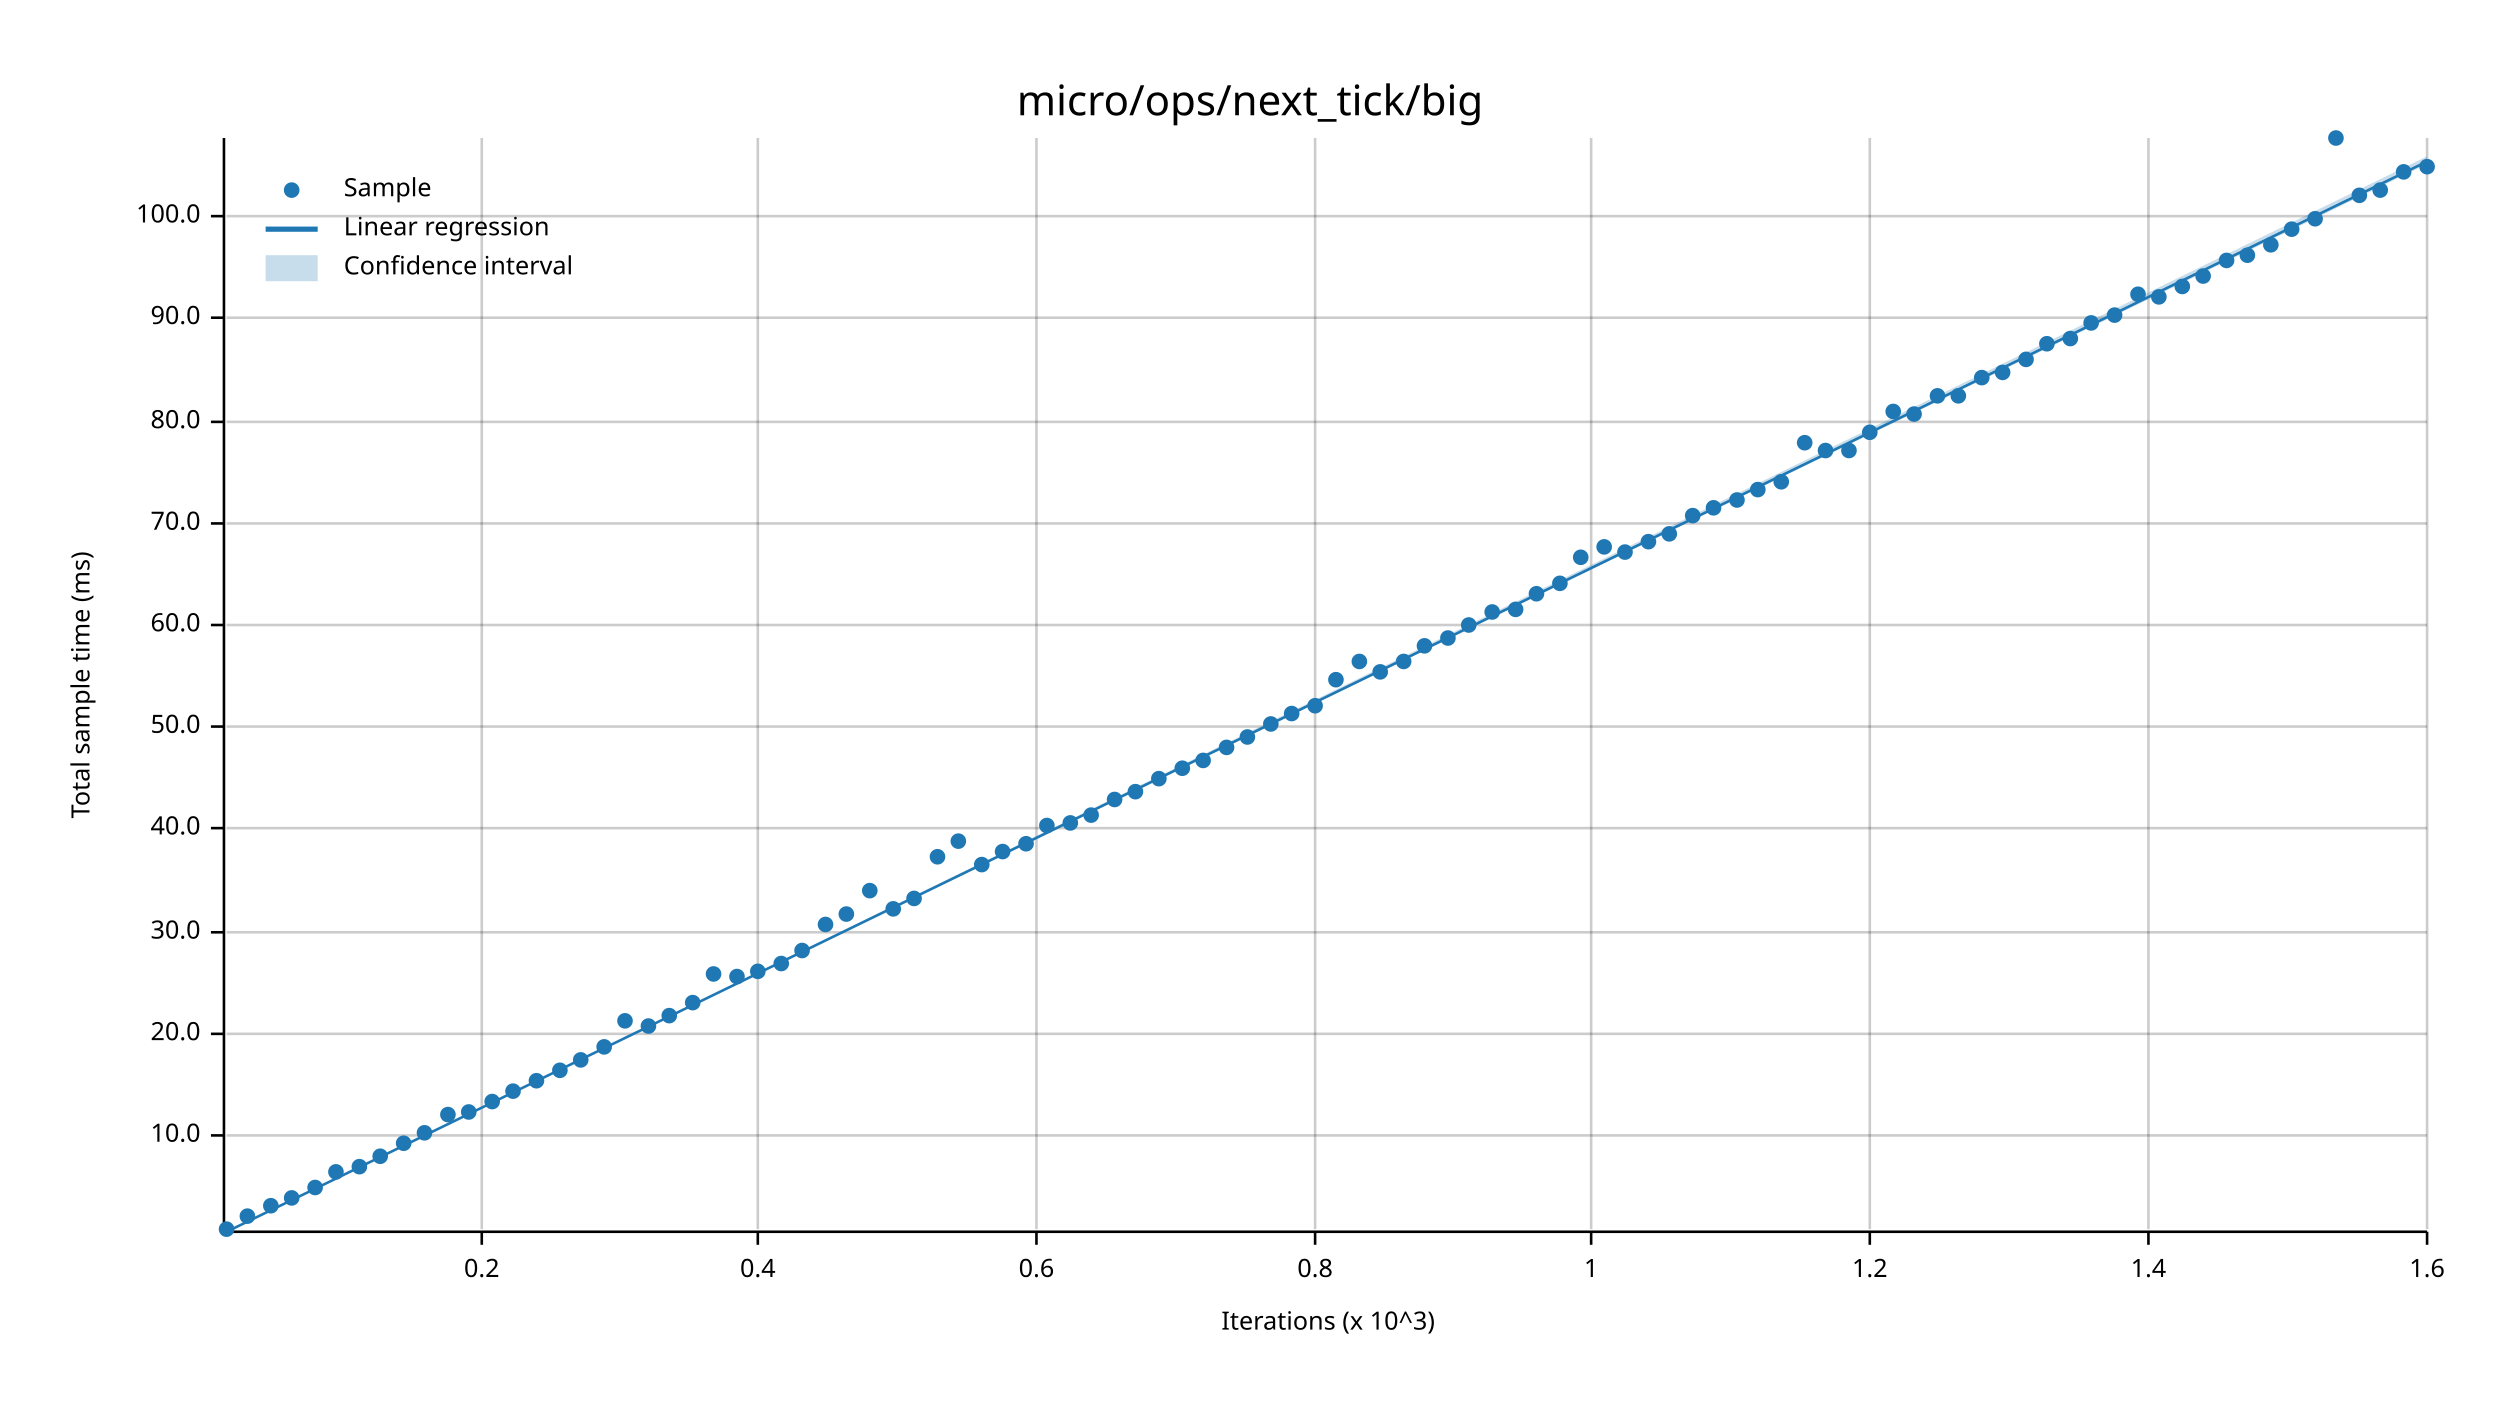
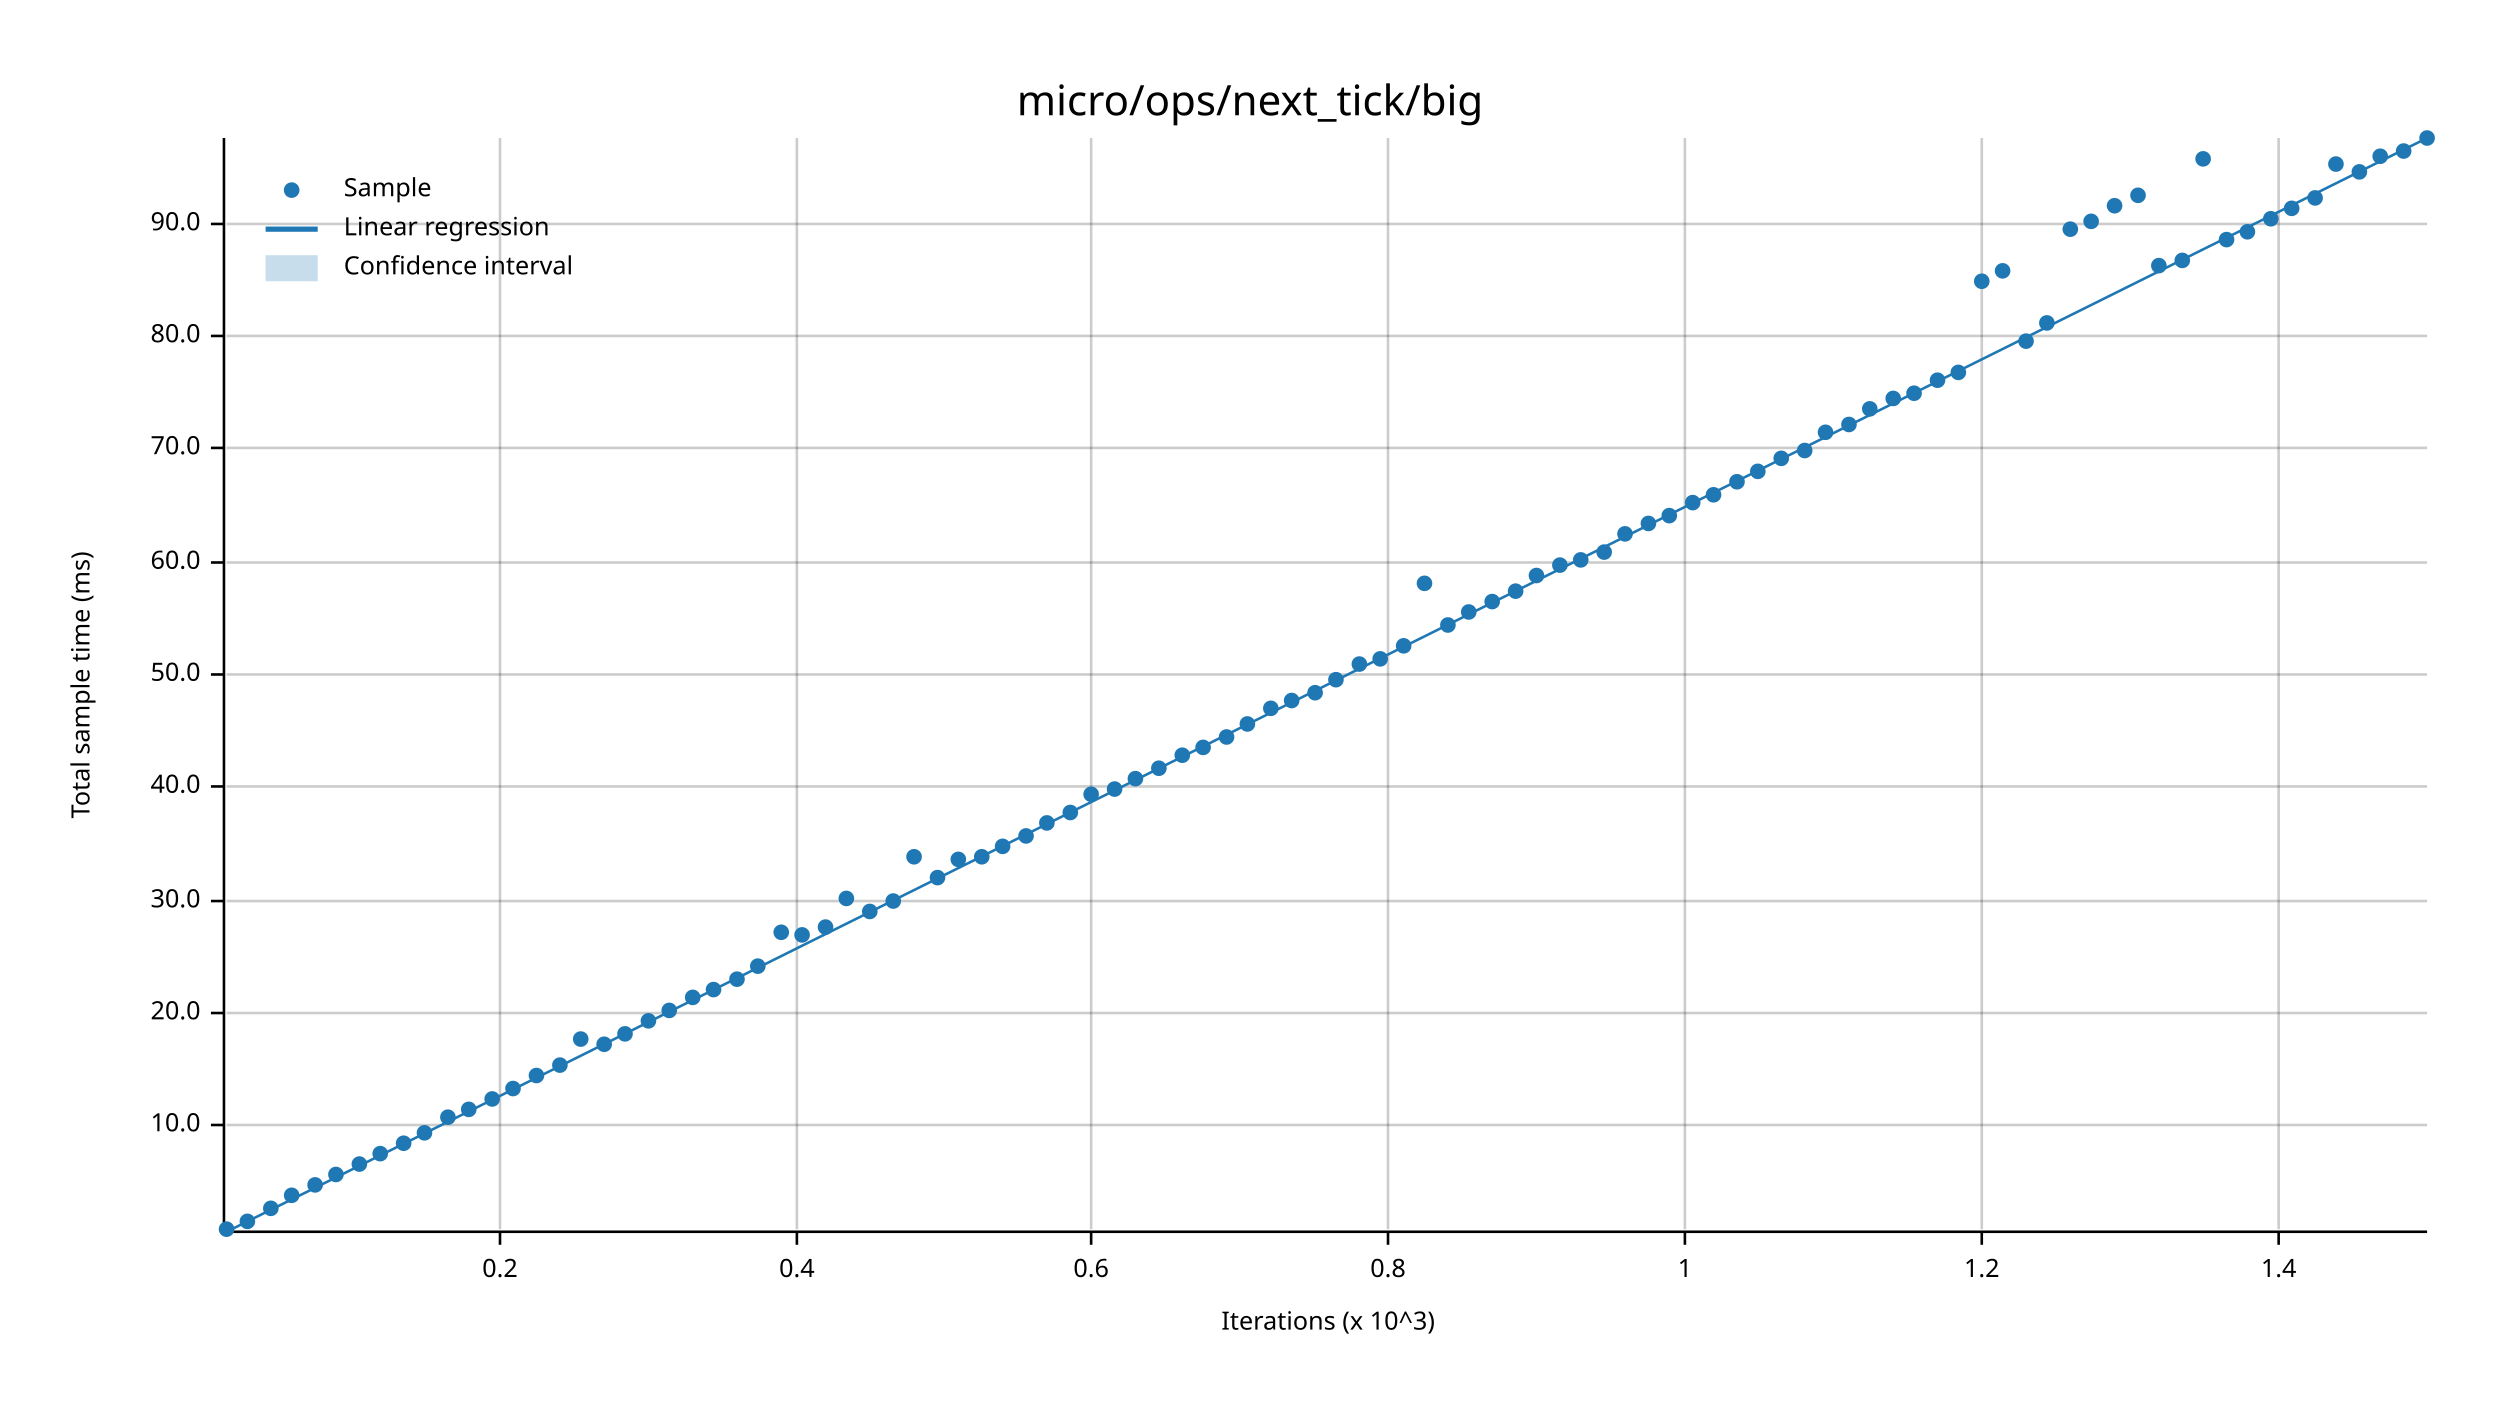
<svg xmlns="http://www.w3.org/2000/svg" width="960" height="540" viewBox="0 0 960 540">
  <text x="480" y="32" dy="0.76em" text-anchor="middle" font-family="sans-serif" font-size="16.129" opacity="1" fill="#000000">
micro/ops/next_tick/big
</text>
  <text x="27" y="263" dy="0.76em" text-anchor="middle" font-family="sans-serif" font-size="9.677" opacity="1" fill="#000000" transform="rotate(270, 27, 263)">
Total sample time (ms)
</text>
  <text x="510" y="513" dy="-0.5ex" text-anchor="middle" font-family="sans-serif" font-size="9.677" opacity="1" fill="#000000">
Iterations (x 10^3)
</text>
-   <line opacity="0.2" stroke="#000000" stroke-width="1" x1="185" y1="472" x2="185" y2="53" />
-   <line opacity="0.2" stroke="#000000" stroke-width="1" x1="291" y1="472" x2="291" y2="53" />
-   <line opacity="0.2" stroke="#000000" stroke-width="1" x1="398" y1="472" x2="398" y2="53" />
-   <line opacity="0.2" stroke="#000000" stroke-width="1" x1="505" y1="472" x2="505" y2="53" />
-   <line opacity="0.2" stroke="#000000" stroke-width="1" x1="611" y1="472" x2="611" y2="53" />
-   <line opacity="0.2" stroke="#000000" stroke-width="1" x1="718" y1="472" x2="718" y2="53" />
-   <line opacity="0.2" stroke="#000000" stroke-width="1" x1="825" y1="472" x2="825" y2="53" />
-   <line opacity="0.2" stroke="#000000" stroke-width="1" x1="932" y1="472" x2="932" y2="53" />
-   <line opacity="0.2" stroke="#000000" stroke-width="1" x1="87" y1="436" x2="932" y2="436" />
-   <line opacity="0.2" stroke="#000000" stroke-width="1" x1="87" y1="397" x2="932" y2="397" />
-   <line opacity="0.2" stroke="#000000" stroke-width="1" x1="87" y1="358" x2="932" y2="358" />
-   <line opacity="0.2" stroke="#000000" stroke-width="1" x1="87" y1="318" x2="932" y2="318" />
-   <line opacity="0.2" stroke="#000000" stroke-width="1" x1="87" y1="279" x2="932" y2="279" />
-   <line opacity="0.2" stroke="#000000" stroke-width="1" x1="87" y1="240" x2="932" y2="240" />
-   <line opacity="0.2" stroke="#000000" stroke-width="1" x1="87" y1="201" x2="932" y2="201" />
-   <line opacity="0.2" stroke="#000000" stroke-width="1" x1="87" y1="162" x2="932" y2="162" />
-   <line opacity="0.2" stroke="#000000" stroke-width="1" x1="87" y1="122" x2="932" y2="122" />
-   <line opacity="0.2" stroke="#000000" stroke-width="1" x1="87" y1="83" x2="932" y2="83" />
+   <line opacity="0.2" stroke="#000000" stroke-width="1" x1="192" y1="472" x2="192" y2="53" />
+   <line opacity="0.2" stroke="#000000" stroke-width="1" x1="306" y1="472" x2="306" y2="53" />
+   <line opacity="0.2" stroke="#000000" stroke-width="1" x1="419" y1="472" x2="419" y2="53" />
+   <line opacity="0.2" stroke="#000000" stroke-width="1" x1="533" y1="472" x2="533" y2="53" />
+   <line opacity="0.2" stroke="#000000" stroke-width="1" x1="647" y1="472" x2="647" y2="53" />
+   <line opacity="0.2" stroke="#000000" stroke-width="1" x1="761" y1="472" x2="761" y2="53" />
+   <line opacity="0.2" stroke="#000000" stroke-width="1" x1="875" y1="472" x2="875" y2="53" />
+   <line opacity="0.2" stroke="#000000" stroke-width="1" x1="87" y1="432" x2="932" y2="432" />
+   <line opacity="0.2" stroke="#000000" stroke-width="1" x1="87" y1="389" x2="932" y2="389" />
+   <line opacity="0.2" stroke="#000000" stroke-width="1" x1="87" y1="346" x2="932" y2="346" />
+   <line opacity="0.2" stroke="#000000" stroke-width="1" x1="87" y1="302" x2="932" y2="302" />
+   <line opacity="0.2" stroke="#000000" stroke-width="1" x1="87" y1="259" x2="932" y2="259" />
+   <line opacity="0.2" stroke="#000000" stroke-width="1" x1="87" y1="216" x2="932" y2="216" />
+   <line opacity="0.2" stroke="#000000" stroke-width="1" x1="87" y1="172" x2="932" y2="172" />
+   <line opacity="0.2" stroke="#000000" stroke-width="1" x1="87" y1="129" x2="932" y2="129" />
+   <line opacity="0.2" stroke="#000000" stroke-width="1" x1="87" y1="86" x2="932" y2="86" />
  <polyline fill="none" opacity="1" stroke="#000000" stroke-width="1" points="86,53 86,472 " />
-   <text x="77" y="436" dy="0.5ex" text-anchor="end" font-family="sans-serif" font-size="9.677" opacity="1" fill="#000000">
+   <text x="77" y="432" dy="0.5ex" text-anchor="end" font-family="sans-serif" font-size="9.677" opacity="1" fill="#000000">
10.0
</text>
-   <polyline fill="none" opacity="1" stroke="#000000" stroke-width="1" points="81,436 86,436 " />
-   <text x="77" y="397" dy="0.5ex" text-anchor="end" font-family="sans-serif" font-size="9.677" opacity="1" fill="#000000">
+   <polyline fill="none" opacity="1" stroke="#000000" stroke-width="1" points="81,432 86,432 " />
+   <text x="77" y="389" dy="0.5ex" text-anchor="end" font-family="sans-serif" font-size="9.677" opacity="1" fill="#000000">
20.0
</text>
-   <polyline fill="none" opacity="1" stroke="#000000" stroke-width="1" points="81,397 86,397 " />
-   <text x="77" y="358" dy="0.5ex" text-anchor="end" font-family="sans-serif" font-size="9.677" opacity="1" fill="#000000">
+   <polyline fill="none" opacity="1" stroke="#000000" stroke-width="1" points="81,389 86,389 " />
+   <text x="77" y="346" dy="0.5ex" text-anchor="end" font-family="sans-serif" font-size="9.677" opacity="1" fill="#000000">
30.0
</text>
-   <polyline fill="none" opacity="1" stroke="#000000" stroke-width="1" points="81,358 86,358 " />
-   <text x="77" y="318" dy="0.5ex" text-anchor="end" font-family="sans-serif" font-size="9.677" opacity="1" fill="#000000">
+   <polyline fill="none" opacity="1" stroke="#000000" stroke-width="1" points="81,346 86,346 " />
+   <text x="77" y="302" dy="0.5ex" text-anchor="end" font-family="sans-serif" font-size="9.677" opacity="1" fill="#000000">
40.0
</text>
-   <polyline fill="none" opacity="1" stroke="#000000" stroke-width="1" points="81,318 86,318 " />
-   <text x="77" y="279" dy="0.5ex" text-anchor="end" font-family="sans-serif" font-size="9.677" opacity="1" fill="#000000">
+   <polyline fill="none" opacity="1" stroke="#000000" stroke-width="1" points="81,302 86,302 " />
+   <text x="77" y="259" dy="0.5ex" text-anchor="end" font-family="sans-serif" font-size="9.677" opacity="1" fill="#000000">
50.0
</text>
-   <polyline fill="none" opacity="1" stroke="#000000" stroke-width="1" points="81,279 86,279 " />
-   <text x="77" y="240" dy="0.5ex" text-anchor="end" font-family="sans-serif" font-size="9.677" opacity="1" fill="#000000">
+   <polyline fill="none" opacity="1" stroke="#000000" stroke-width="1" points="81,259 86,259 " />
+   <text x="77" y="216" dy="0.5ex" text-anchor="end" font-family="sans-serif" font-size="9.677" opacity="1" fill="#000000">
60.0
</text>
-   <polyline fill="none" opacity="1" stroke="#000000" stroke-width="1" points="81,240 86,240 " />
-   <text x="77" y="201" dy="0.5ex" text-anchor="end" font-family="sans-serif" font-size="9.677" opacity="1" fill="#000000">
+   <polyline fill="none" opacity="1" stroke="#000000" stroke-width="1" points="81,216 86,216 " />
+   <text x="77" y="172" dy="0.5ex" text-anchor="end" font-family="sans-serif" font-size="9.677" opacity="1" fill="#000000">
70.0
</text>
-   <polyline fill="none" opacity="1" stroke="#000000" stroke-width="1" points="81,201 86,201 " />
-   <text x="77" y="162" dy="0.5ex" text-anchor="end" font-family="sans-serif" font-size="9.677" opacity="1" fill="#000000">
+   <polyline fill="none" opacity="1" stroke="#000000" stroke-width="1" points="81,172 86,172 " />
+   <text x="77" y="129" dy="0.5ex" text-anchor="end" font-family="sans-serif" font-size="9.677" opacity="1" fill="#000000">
80.0
</text>
-   <polyline fill="none" opacity="1" stroke="#000000" stroke-width="1" points="81,162 86,162 " />
-   <text x="77" y="122" dy="0.5ex" text-anchor="end" font-family="sans-serif" font-size="9.677" opacity="1" fill="#000000">
+   <polyline fill="none" opacity="1" stroke="#000000" stroke-width="1" points="81,129 86,129 " />
+   <text x="77" y="86" dy="0.5ex" text-anchor="end" font-family="sans-serif" font-size="9.677" opacity="1" fill="#000000">
90.0
</text>
-   <polyline fill="none" opacity="1" stroke="#000000" stroke-width="1" points="81,122 86,122 " />
-   <text x="77" y="83" dy="0.5ex" text-anchor="end" font-family="sans-serif" font-size="9.677" opacity="1" fill="#000000">
- 100.0
- </text>
-   <polyline fill="none" opacity="1" stroke="#000000" stroke-width="1" points="81,83 86,83 " />
+   <polyline fill="none" opacity="1" stroke="#000000" stroke-width="1" points="81,86 86,86 " />
  <polyline fill="none" opacity="1" stroke="#000000" stroke-width="1" points="87,473 932,473 " />
-   <text x="185" y="483" dy="0.76em" text-anchor="middle" font-family="sans-serif" font-size="9.677" opacity="1" fill="#000000">
+   <text x="192" y="483" dy="0.76em" text-anchor="middle" font-family="sans-serif" font-size="9.677" opacity="1" fill="#000000">
0.2
</text>
-   <polyline fill="none" opacity="1" stroke="#000000" stroke-width="1" points="185,473 185,478 " />
-   <text x="291" y="483" dy="0.76em" text-anchor="middle" font-family="sans-serif" font-size="9.677" opacity="1" fill="#000000">
+   <polyline fill="none" opacity="1" stroke="#000000" stroke-width="1" points="192,473 192,478 " />
+   <text x="306" y="483" dy="0.76em" text-anchor="middle" font-family="sans-serif" font-size="9.677" opacity="1" fill="#000000">
0.4
</text>
-   <polyline fill="none" opacity="1" stroke="#000000" stroke-width="1" points="291,473 291,478 " />
-   <text x="398" y="483" dy="0.76em" text-anchor="middle" font-family="sans-serif" font-size="9.677" opacity="1" fill="#000000">
+   <polyline fill="none" opacity="1" stroke="#000000" stroke-width="1" points="306,473 306,478 " />
+   <text x="419" y="483" dy="0.76em" text-anchor="middle" font-family="sans-serif" font-size="9.677" opacity="1" fill="#000000">
0.6
</text>
-   <polyline fill="none" opacity="1" stroke="#000000" stroke-width="1" points="398,473 398,478 " />
-   <text x="505" y="483" dy="0.76em" text-anchor="middle" font-family="sans-serif" font-size="9.677" opacity="1" fill="#000000">
+   <polyline fill="none" opacity="1" stroke="#000000" stroke-width="1" points="419,473 419,478 " />
+   <text x="533" y="483" dy="0.76em" text-anchor="middle" font-family="sans-serif" font-size="9.677" opacity="1" fill="#000000">
0.8
</text>
-   <polyline fill="none" opacity="1" stroke="#000000" stroke-width="1" points="505,473 505,478 " />
-   <text x="611" y="483" dy="0.76em" text-anchor="middle" font-family="sans-serif" font-size="9.677" opacity="1" fill="#000000">
+   <polyline fill="none" opacity="1" stroke="#000000" stroke-width="1" points="533,473 533,478 " />
+   <text x="647" y="483" dy="0.76em" text-anchor="middle" font-family="sans-serif" font-size="9.677" opacity="1" fill="#000000">
1
</text>
-   <polyline fill="none" opacity="1" stroke="#000000" stroke-width="1" points="611,473 611,478 " />
-   <text x="718" y="483" dy="0.76em" text-anchor="middle" font-family="sans-serif" font-size="9.677" opacity="1" fill="#000000">
+   <polyline fill="none" opacity="1" stroke="#000000" stroke-width="1" points="647,473 647,478 " />
+   <text x="761" y="483" dy="0.76em" text-anchor="middle" font-family="sans-serif" font-size="9.677" opacity="1" fill="#000000">
1.2
</text>
-   <polyline fill="none" opacity="1" stroke="#000000" stroke-width="1" points="718,473 718,478 " />
-   <text x="825" y="483" dy="0.76em" text-anchor="middle" font-family="sans-serif" font-size="9.677" opacity="1" fill="#000000">
+   <polyline fill="none" opacity="1" stroke="#000000" stroke-width="1" points="761,473 761,478 " />
+   <text x="875" y="483" dy="0.76em" text-anchor="middle" font-family="sans-serif" font-size="9.677" opacity="1" fill="#000000">
1.4
</text>
-   <polyline fill="none" opacity="1" stroke="#000000" stroke-width="1" points="825,473 825,478 " />
-   <text x="932" y="483" dy="0.76em" text-anchor="middle" font-family="sans-serif" font-size="9.677" opacity="1" fill="#000000">
- 1.6
- </text>
-   <polyline fill="none" opacity="1" stroke="#000000" stroke-width="1" points="932,473 932,478 " />
+   <polyline fill="none" opacity="1" stroke="#000000" stroke-width="1" points="875,473 875,478 " />
  <circle cx="87" cy="472" r="3" opacity="1" fill="#1F78B4" stroke="none" stroke-width="1" />
-   <circle cx="95" cy="467" r="3" opacity="1" fill="#1F78B4" stroke="none" stroke-width="1" />
-   <circle cx="104" cy="463" r="3" opacity="1" fill="#1F78B4" stroke="none" stroke-width="1" />
-   <circle cx="112" cy="460" r="3" opacity="1" fill="#1F78B4" stroke="none" stroke-width="1" />
-   <circle cx="121" cy="456" r="3" opacity="1" fill="#1F78B4" stroke="none" stroke-width="1" />
-   <circle cx="129" cy="450" r="3" opacity="1" fill="#1F78B4" stroke="none" stroke-width="1" />
-   <circle cx="138" cy="448" r="3" opacity="1" fill="#1F78B4" stroke="none" stroke-width="1" />
-   <circle cx="146" cy="444" r="3" opacity="1" fill="#1F78B4" stroke="none" stroke-width="1" />
+   <circle cx="95" cy="469" r="3" opacity="1" fill="#1F78B4" stroke="none" stroke-width="1" />
+   <circle cx="104" cy="464" r="3" opacity="1" fill="#1F78B4" stroke="none" stroke-width="1" />
+   <circle cx="112" cy="459" r="3" opacity="1" fill="#1F78B4" stroke="none" stroke-width="1" />
+   <circle cx="121" cy="455" r="3" opacity="1" fill="#1F78B4" stroke="none" stroke-width="1" />
+   <circle cx="129" cy="451" r="3" opacity="1" fill="#1F78B4" stroke="none" stroke-width="1" />
+   <circle cx="138" cy="447" r="3" opacity="1" fill="#1F78B4" stroke="none" stroke-width="1" />
+   <circle cx="146" cy="443" r="3" opacity="1" fill="#1F78B4" stroke="none" stroke-width="1" />
  <circle cx="155" cy="439" r="3" opacity="1" fill="#1F78B4" stroke="none" stroke-width="1" />
  <circle cx="163" cy="435" r="3" opacity="1" fill="#1F78B4" stroke="none" stroke-width="1" />
-   <circle cx="172" cy="428" r="3" opacity="1" fill="#1F78B4" stroke="none" stroke-width="1" />
-   <circle cx="180" cy="427" r="3" opacity="1" fill="#1F78B4" stroke="none" stroke-width="1" />
-   <circle cx="189" cy="423" r="3" opacity="1" fill="#1F78B4" stroke="none" stroke-width="1" />
-   <circle cx="197" cy="419" r="3" opacity="1" fill="#1F78B4" stroke="none" stroke-width="1" />
-   <circle cx="206" cy="415" r="3" opacity="1" fill="#1F78B4" stroke="none" stroke-width="1" />
-   <circle cx="215" cy="411" r="3" opacity="1" fill="#1F78B4" stroke="none" stroke-width="1" />
-   <circle cx="223" cy="407" r="3" opacity="1" fill="#1F78B4" stroke="none" stroke-width="1" />
-   <circle cx="232" cy="402" r="3" opacity="1" fill="#1F78B4" stroke="none" stroke-width="1" />
-   <circle cx="240" cy="392" r="3" opacity="1" fill="#1F78B4" stroke="none" stroke-width="1" />
-   <circle cx="249" cy="394" r="3" opacity="1" fill="#1F78B4" stroke="none" stroke-width="1" />
-   <circle cx="257" cy="390" r="3" opacity="1" fill="#1F78B4" stroke="none" stroke-width="1" />
-   <circle cx="266" cy="385" r="3" opacity="1" fill="#1F78B4" stroke="none" stroke-width="1" />
-   <circle cx="274" cy="374" r="3" opacity="1" fill="#1F78B4" stroke="none" stroke-width="1" />
-   <circle cx="283" cy="375" r="3" opacity="1" fill="#1F78B4" stroke="none" stroke-width="1" />
-   <circle cx="291" cy="373" r="3" opacity="1" fill="#1F78B4" stroke="none" stroke-width="1" />
-   <circle cx="300" cy="370" r="3" opacity="1" fill="#1F78B4" stroke="none" stroke-width="1" />
-   <circle cx="308" cy="365" r="3" opacity="1" fill="#1F78B4" stroke="none" stroke-width="1" />
-   <circle cx="317" cy="355" r="3" opacity="1" fill="#1F78B4" stroke="none" stroke-width="1" />
-   <circle cx="325" cy="351" r="3" opacity="1" fill="#1F78B4" stroke="none" stroke-width="1" />
-   <circle cx="334" cy="342" r="3" opacity="1" fill="#1F78B4" stroke="none" stroke-width="1" />
-   <circle cx="343" cy="349" r="3" opacity="1" fill="#1F78B4" stroke="none" stroke-width="1" />
-   <circle cx="351" cy="345" r="3" opacity="1" fill="#1F78B4" stroke="none" stroke-width="1" />
-   <circle cx="360" cy="329" r="3" opacity="1" fill="#1F78B4" stroke="none" stroke-width="1" />
-   <circle cx="368" cy="323" r="3" opacity="1" fill="#1F78B4" stroke="none" stroke-width="1" />
-   <circle cx="377" cy="332" r="3" opacity="1" fill="#1F78B4" stroke="none" stroke-width="1" />
-   <circle cx="385" cy="327" r="3" opacity="1" fill="#1F78B4" stroke="none" stroke-width="1" />
-   <circle cx="394" cy="324" r="3" opacity="1" fill="#1F78B4" stroke="none" stroke-width="1" />
-   <circle cx="402" cy="317" r="3" opacity="1" fill="#1F78B4" stroke="none" stroke-width="1" />
-   <circle cx="411" cy="316" r="3" opacity="1" fill="#1F78B4" stroke="none" stroke-width="1" />
-   <circle cx="419" cy="313" r="3" opacity="1" fill="#1F78B4" stroke="none" stroke-width="1" />
-   <circle cx="428" cy="307" r="3" opacity="1" fill="#1F78B4" stroke="none" stroke-width="1" />
-   <circle cx="436" cy="304" r="3" opacity="1" fill="#1F78B4" stroke="none" stroke-width="1" />
-   <circle cx="445" cy="299" r="3" opacity="1" fill="#1F78B4" stroke="none" stroke-width="1" />
-   <circle cx="454" cy="295" r="3" opacity="1" fill="#1F78B4" stroke="none" stroke-width="1" />
-   <circle cx="462" cy="292" r="3" opacity="1" fill="#1F78B4" stroke="none" stroke-width="1" />
-   <circle cx="471" cy="287" r="3" opacity="1" fill="#1F78B4" stroke="none" stroke-width="1" />
-   <circle cx="479" cy="283" r="3" opacity="1" fill="#1F78B4" stroke="none" stroke-width="1" />
-   <circle cx="488" cy="278" r="3" opacity="1" fill="#1F78B4" stroke="none" stroke-width="1" />
-   <circle cx="496" cy="274" r="3" opacity="1" fill="#1F78B4" stroke="none" stroke-width="1" />
-   <circle cx="505" cy="271" r="3" opacity="1" fill="#1F78B4" stroke="none" stroke-width="1" />
+   <circle cx="172" cy="429" r="3" opacity="1" fill="#1F78B4" stroke="none" stroke-width="1" />
+   <circle cx="180" cy="426" r="3" opacity="1" fill="#1F78B4" stroke="none" stroke-width="1" />
+   <circle cx="189" cy="422" r="3" opacity="1" fill="#1F78B4" stroke="none" stroke-width="1" />
+   <circle cx="197" cy="418" r="3" opacity="1" fill="#1F78B4" stroke="none" stroke-width="1" />
+   <circle cx="206" cy="413" r="3" opacity="1" fill="#1F78B4" stroke="none" stroke-width="1" />
+   <circle cx="215" cy="409" r="3" opacity="1" fill="#1F78B4" stroke="none" stroke-width="1" />
+   <circle cx="223" cy="399" r="3" opacity="1" fill="#1F78B4" stroke="none" stroke-width="1" />
+   <circle cx="232" cy="401" r="3" opacity="1" fill="#1F78B4" stroke="none" stroke-width="1" />
+   <circle cx="240" cy="397" r="3" opacity="1" fill="#1F78B4" stroke="none" stroke-width="1" />
+   <circle cx="249" cy="392" r="3" opacity="1" fill="#1F78B4" stroke="none" stroke-width="1" />
+   <circle cx="257" cy="388" r="3" opacity="1" fill="#1F78B4" stroke="none" stroke-width="1" />
+   <circle cx="266" cy="383" r="3" opacity="1" fill="#1F78B4" stroke="none" stroke-width="1" />
+   <circle cx="274" cy="380" r="3" opacity="1" fill="#1F78B4" stroke="none" stroke-width="1" />
+   <circle cx="283" cy="376" r="3" opacity="1" fill="#1F78B4" stroke="none" stroke-width="1" />
+   <circle cx="291" cy="371" r="3" opacity="1" fill="#1F78B4" stroke="none" stroke-width="1" />
+   <circle cx="300" cy="358" r="3" opacity="1" fill="#1F78B4" stroke="none" stroke-width="1" />
+   <circle cx="308" cy="359" r="3" opacity="1" fill="#1F78B4" stroke="none" stroke-width="1" />
+   <circle cx="317" cy="356" r="3" opacity="1" fill="#1F78B4" stroke="none" stroke-width="1" />
+   <circle cx="325" cy="345" r="3" opacity="1" fill="#1F78B4" stroke="none" stroke-width="1" />
+   <circle cx="334" cy="350" r="3" opacity="1" fill="#1F78B4" stroke="none" stroke-width="1" />
+   <circle cx="343" cy="346" r="3" opacity="1" fill="#1F78B4" stroke="none" stroke-width="1" />
+   <circle cx="351" cy="329" r="3" opacity="1" fill="#1F78B4" stroke="none" stroke-width="1" />
+   <circle cx="360" cy="337" r="3" opacity="1" fill="#1F78B4" stroke="none" stroke-width="1" />
+   <circle cx="368" cy="330" r="3" opacity="1" fill="#1F78B4" stroke="none" stroke-width="1" />
+   <circle cx="377" cy="329" r="3" opacity="1" fill="#1F78B4" stroke="none" stroke-width="1" />
+   <circle cx="385" cy="325" r="3" opacity="1" fill="#1F78B4" stroke="none" stroke-width="1" />
+   <circle cx="394" cy="321" r="3" opacity="1" fill="#1F78B4" stroke="none" stroke-width="1" />
+   <circle cx="402" cy="316" r="3" opacity="1" fill="#1F78B4" stroke="none" stroke-width="1" />
+   <circle cx="411" cy="312" r="3" opacity="1" fill="#1F78B4" stroke="none" stroke-width="1" />
+   <circle cx="419" cy="305" r="3" opacity="1" fill="#1F78B4" stroke="none" stroke-width="1" />
+   <circle cx="428" cy="303" r="3" opacity="1" fill="#1F78B4" stroke="none" stroke-width="1" />
+   <circle cx="436" cy="299" r="3" opacity="1" fill="#1F78B4" stroke="none" stroke-width="1" />
+   <circle cx="445" cy="295" r="3" opacity="1" fill="#1F78B4" stroke="none" stroke-width="1" />
+   <circle cx="454" cy="290" r="3" opacity="1" fill="#1F78B4" stroke="none" stroke-width="1" />
+   <circle cx="462" cy="287" r="3" opacity="1" fill="#1F78B4" stroke="none" stroke-width="1" />
+   <circle cx="471" cy="283" r="3" opacity="1" fill="#1F78B4" stroke="none" stroke-width="1" />
+   <circle cx="479" cy="278" r="3" opacity="1" fill="#1F78B4" stroke="none" stroke-width="1" />
+   <circle cx="488" cy="272" r="3" opacity="1" fill="#1F78B4" stroke="none" stroke-width="1" />
+   <circle cx="496" cy="269" r="3" opacity="1" fill="#1F78B4" stroke="none" stroke-width="1" />
+   <circle cx="505" cy="266" r="3" opacity="1" fill="#1F78B4" stroke="none" stroke-width="1" />
  <circle cx="513" cy="261" r="3" opacity="1" fill="#1F78B4" stroke="none" stroke-width="1" />
-   <circle cx="522" cy="254" r="3" opacity="1" fill="#1F78B4" stroke="none" stroke-width="1" />
-   <circle cx="530" cy="258" r="3" opacity="1" fill="#1F78B4" stroke="none" stroke-width="1" />
-   <circle cx="539" cy="254" r="3" opacity="1" fill="#1F78B4" stroke="none" stroke-width="1" />
-   <circle cx="547" cy="248" r="3" opacity="1" fill="#1F78B4" stroke="none" stroke-width="1" />
-   <circle cx="556" cy="245" r="3" opacity="1" fill="#1F78B4" stroke="none" stroke-width="1" />
-   <circle cx="564" cy="240" r="3" opacity="1" fill="#1F78B4" stroke="none" stroke-width="1" />
-   <circle cx="573" cy="235" r="3" opacity="1" fill="#1F78B4" stroke="none" stroke-width="1" />
-   <circle cx="582" cy="234" r="3" opacity="1" fill="#1F78B4" stroke="none" stroke-width="1" />
-   <circle cx="590" cy="228" r="3" opacity="1" fill="#1F78B4" stroke="none" stroke-width="1" />
-   <circle cx="599" cy="224" r="3" opacity="1" fill="#1F78B4" stroke="none" stroke-width="1" />
-   <circle cx="607" cy="214" r="3" opacity="1" fill="#1F78B4" stroke="none" stroke-width="1" />
-   <circle cx="616" cy="210" r="3" opacity="1" fill="#1F78B4" stroke="none" stroke-width="1" />
-   <circle cx="624" cy="212" r="3" opacity="1" fill="#1F78B4" stroke="none" stroke-width="1" />
-   <circle cx="633" cy="208" r="3" opacity="1" fill="#1F78B4" stroke="none" stroke-width="1" />
-   <circle cx="641" cy="205" r="3" opacity="1" fill="#1F78B4" stroke="none" stroke-width="1" />
-   <circle cx="650" cy="198" r="3" opacity="1" fill="#1F78B4" stroke="none" stroke-width="1" />
-   <circle cx="658" cy="195" r="3" opacity="1" fill="#1F78B4" stroke="none" stroke-width="1" />
-   <circle cx="667" cy="192" r="3" opacity="1" fill="#1F78B4" stroke="none" stroke-width="1" />
-   <circle cx="675" cy="188" r="3" opacity="1" fill="#1F78B4" stroke="none" stroke-width="1" />
-   <circle cx="684" cy="185" r="3" opacity="1" fill="#1F78B4" stroke="none" stroke-width="1" />
-   <circle cx="693" cy="170" r="3" opacity="1" fill="#1F78B4" stroke="none" stroke-width="1" />
-   <circle cx="701" cy="173" r="3" opacity="1" fill="#1F78B4" stroke="none" stroke-width="1" />
-   <circle cx="710" cy="173" r="3" opacity="1" fill="#1F78B4" stroke="none" stroke-width="1" />
-   <circle cx="718" cy="166" r="3" opacity="1" fill="#1F78B4" stroke="none" stroke-width="1" />
-   <circle cx="727" cy="158" r="3" opacity="1" fill="#1F78B4" stroke="none" stroke-width="1" />
-   <circle cx="735" cy="159" r="3" opacity="1" fill="#1F78B4" stroke="none" stroke-width="1" />
-   <circle cx="744" cy="152" r="3" opacity="1" fill="#1F78B4" stroke="none" stroke-width="1" />
-   <circle cx="752" cy="152" r="3" opacity="1" fill="#1F78B4" stroke="none" stroke-width="1" />
-   <circle cx="761" cy="145" r="3" opacity="1" fill="#1F78B4" stroke="none" stroke-width="1" />
-   <circle cx="769" cy="143" r="3" opacity="1" fill="#1F78B4" stroke="none" stroke-width="1" />
-   <circle cx="778" cy="138" r="3" opacity="1" fill="#1F78B4" stroke="none" stroke-width="1" />
-   <circle cx="786" cy="132" r="3" opacity="1" fill="#1F78B4" stroke="none" stroke-width="1" />
-   <circle cx="795" cy="130" r="3" opacity="1" fill="#1F78B4" stroke="none" stroke-width="1" />
-   <circle cx="803" cy="124" r="3" opacity="1" fill="#1F78B4" stroke="none" stroke-width="1" />
-   <circle cx="812" cy="121" r="3" opacity="1" fill="#1F78B4" stroke="none" stroke-width="1" />
-   <circle cx="821" cy="113" r="3" opacity="1" fill="#1F78B4" stroke="none" stroke-width="1" />
-   <circle cx="829" cy="114" r="3" opacity="1" fill="#1F78B4" stroke="none" stroke-width="1" />
-   <circle cx="838" cy="110" r="3" opacity="1" fill="#1F78B4" stroke="none" stroke-width="1" />
-   <circle cx="846" cy="106" r="3" opacity="1" fill="#1F78B4" stroke="none" stroke-width="1" />
-   <circle cx="855" cy="100" r="3" opacity="1" fill="#1F78B4" stroke="none" stroke-width="1" />
-   <circle cx="863" cy="98" r="3" opacity="1" fill="#1F78B4" stroke="none" stroke-width="1" />
-   <circle cx="872" cy="94" r="3" opacity="1" fill="#1F78B4" stroke="none" stroke-width="1" />
-   <circle cx="880" cy="88" r="3" opacity="1" fill="#1F78B4" stroke="none" stroke-width="1" />
-   <circle cx="889" cy="84" r="3" opacity="1" fill="#1F78B4" stroke="none" stroke-width="1" />
-   <circle cx="897" cy="53" r="3" opacity="1" fill="#1F78B4" stroke="none" stroke-width="1" />
-   <circle cx="906" cy="75" r="3" opacity="1" fill="#1F78B4" stroke="none" stroke-width="1" />
-   <circle cx="914" cy="73" r="3" opacity="1" fill="#1F78B4" stroke="none" stroke-width="1" />
-   <circle cx="923" cy="66" r="3" opacity="1" fill="#1F78B4" stroke="none" stroke-width="1" />
-   <circle cx="932" cy="64" r="3" opacity="1" fill="#1F78B4" stroke="none" stroke-width="1" />
-   <polyline fill="none" opacity="1" stroke="#1F78B4" stroke-width="1" points="87,473 932,62 " />
-   <polygon opacity="0.25" fill="#1F78B4" points="87,473 932,63 932,60 " />
+   <circle cx="522" cy="255" r="3" opacity="1" fill="#1F78B4" stroke="none" stroke-width="1" />
+   <circle cx="530" cy="253" r="3" opacity="1" fill="#1F78B4" stroke="none" stroke-width="1" />
+   <circle cx="539" cy="248" r="3" opacity="1" fill="#1F78B4" stroke="none" stroke-width="1" />
+   <circle cx="547" cy="224" r="3" opacity="1" fill="#1F78B4" stroke="none" stroke-width="1" />
+   <circle cx="556" cy="240" r="3" opacity="1" fill="#1F78B4" stroke="none" stroke-width="1" />
+   <circle cx="564" cy="235" r="3" opacity="1" fill="#1F78B4" stroke="none" stroke-width="1" />
+   <circle cx="573" cy="231" r="3" opacity="1" fill="#1F78B4" stroke="none" stroke-width="1" />
+   <circle cx="582" cy="227" r="3" opacity="1" fill="#1F78B4" stroke="none" stroke-width="1" />
+   <circle cx="590" cy="221" r="3" opacity="1" fill="#1F78B4" stroke="none" stroke-width="1" />
+   <circle cx="599" cy="217" r="3" opacity="1" fill="#1F78B4" stroke="none" stroke-width="1" />
+   <circle cx="607" cy="215" r="3" opacity="1" fill="#1F78B4" stroke="none" stroke-width="1" />
+   <circle cx="616" cy="212" r="3" opacity="1" fill="#1F78B4" stroke="none" stroke-width="1" />
+   <circle cx="624" cy="205" r="3" opacity="1" fill="#1F78B4" stroke="none" stroke-width="1" />
+   <circle cx="633" cy="201" r="3" opacity="1" fill="#1F78B4" stroke="none" stroke-width="1" />
+   <circle cx="641" cy="198" r="3" opacity="1" fill="#1F78B4" stroke="none" stroke-width="1" />
+   <circle cx="650" cy="193" r="3" opacity="1" fill="#1F78B4" stroke="none" stroke-width="1" />
+   <circle cx="658" cy="190" r="3" opacity="1" fill="#1F78B4" stroke="none" stroke-width="1" />
+   <circle cx="667" cy="185" r="3" opacity="1" fill="#1F78B4" stroke="none" stroke-width="1" />
+   <circle cx="675" cy="181" r="3" opacity="1" fill="#1F78B4" stroke="none" stroke-width="1" />
+   <circle cx="684" cy="176" r="3" opacity="1" fill="#1F78B4" stroke="none" stroke-width="1" />
+   <circle cx="693" cy="173" r="3" opacity="1" fill="#1F78B4" stroke="none" stroke-width="1" />
+   <circle cx="701" cy="166" r="3" opacity="1" fill="#1F78B4" stroke="none" stroke-width="1" />
+   <circle cx="710" cy="163" r="3" opacity="1" fill="#1F78B4" stroke="none" stroke-width="1" />
+   <circle cx="718" cy="157" r="3" opacity="1" fill="#1F78B4" stroke="none" stroke-width="1" />
+   <circle cx="727" cy="153" r="3" opacity="1" fill="#1F78B4" stroke="none" stroke-width="1" />
+   <circle cx="735" cy="151" r="3" opacity="1" fill="#1F78B4" stroke="none" stroke-width="1" />
+   <circle cx="744" cy="146" r="3" opacity="1" fill="#1F78B4" stroke="none" stroke-width="1" />
+   <circle cx="752" cy="143" r="3" opacity="1" fill="#1F78B4" stroke="none" stroke-width="1" />
+   <circle cx="761" cy="108" r="3" opacity="1" fill="#1F78B4" stroke="none" stroke-width="1" />
+   <circle cx="769" cy="104" r="3" opacity="1" fill="#1F78B4" stroke="none" stroke-width="1" />
+   <circle cx="778" cy="131" r="3" opacity="1" fill="#1F78B4" stroke="none" stroke-width="1" />
+   <circle cx="786" cy="124" r="3" opacity="1" fill="#1F78B4" stroke="none" stroke-width="1" />
+   <circle cx="795" cy="88" r="3" opacity="1" fill="#1F78B4" stroke="none" stroke-width="1" />
+   <circle cx="803" cy="85" r="3" opacity="1" fill="#1F78B4" stroke="none" stroke-width="1" />
+   <circle cx="812" cy="79" r="3" opacity="1" fill="#1F78B4" stroke="none" stroke-width="1" />
+   <circle cx="821" cy="75" r="3" opacity="1" fill="#1F78B4" stroke="none" stroke-width="1" />
+   <circle cx="829" cy="102" r="3" opacity="1" fill="#1F78B4" stroke="none" stroke-width="1" />
+   <circle cx="838" cy="100" r="3" opacity="1" fill="#1F78B4" stroke="none" stroke-width="1" />
+   <circle cx="846" cy="61" r="3" opacity="1" fill="#1F78B4" stroke="none" stroke-width="1" />
+   <circle cx="855" cy="92" r="3" opacity="1" fill="#1F78B4" stroke="none" stroke-width="1" />
+   <circle cx="863" cy="89" r="3" opacity="1" fill="#1F78B4" stroke="none" stroke-width="1" />
+   <circle cx="872" cy="84" r="3" opacity="1" fill="#1F78B4" stroke="none" stroke-width="1" />
+   <circle cx="880" cy="80" r="3" opacity="1" fill="#1F78B4" stroke="none" stroke-width="1" />
+   <circle cx="889" cy="76" r="3" opacity="1" fill="#1F78B4" stroke="none" stroke-width="1" />
+   <circle cx="897" cy="63" r="3" opacity="1" fill="#1F78B4" stroke="none" stroke-width="1" />
+   <circle cx="906" cy="66" r="3" opacity="1" fill="#1F78B4" stroke="none" stroke-width="1" />
+   <circle cx="914" cy="60" r="3" opacity="1" fill="#1F78B4" stroke="none" stroke-width="1" />
+   <circle cx="923" cy="58" r="3" opacity="1" fill="#1F78B4" stroke="none" stroke-width="1" />
+   <circle cx="932" cy="53" r="3" opacity="1" fill="#1F78B4" stroke="none" stroke-width="1" />
+   <polyline fill="none" opacity="1" stroke="#1F78B4" stroke-width="1" points="87,473 932,53 " />
+   <polygon opacity="0.25" fill="#1F78B4" points="87,473 932,53 932,53 " />
  <text x="132" y="68" dy="0.76em" text-anchor="start" font-family="sans-serif" font-size="9.677" opacity="1" fill="#000000">
Sample
</text>
  <text x="132" y="83" dy="0.76em" text-anchor="start" font-family="sans-serif" font-size="9.677" opacity="1" fill="#000000">
Linear regression
</text>
  <text x="132" y="98" dy="0.76em" text-anchor="start" font-family="sans-serif" font-size="9.677" opacity="1" fill="#000000">
Confidence interval
</text>
  <circle cx="112" cy="73" r="3" opacity="1" fill="#1F78B4" stroke="none" stroke-width="1" />
  <polyline fill="none" opacity="1" stroke="#1F78B4" stroke-width="2" points="102,88 122,88 " />
  <rect x="102" y="98" width="20" height="10" opacity="0.25" fill="#1F78B4" stroke="none" />
</svg>
